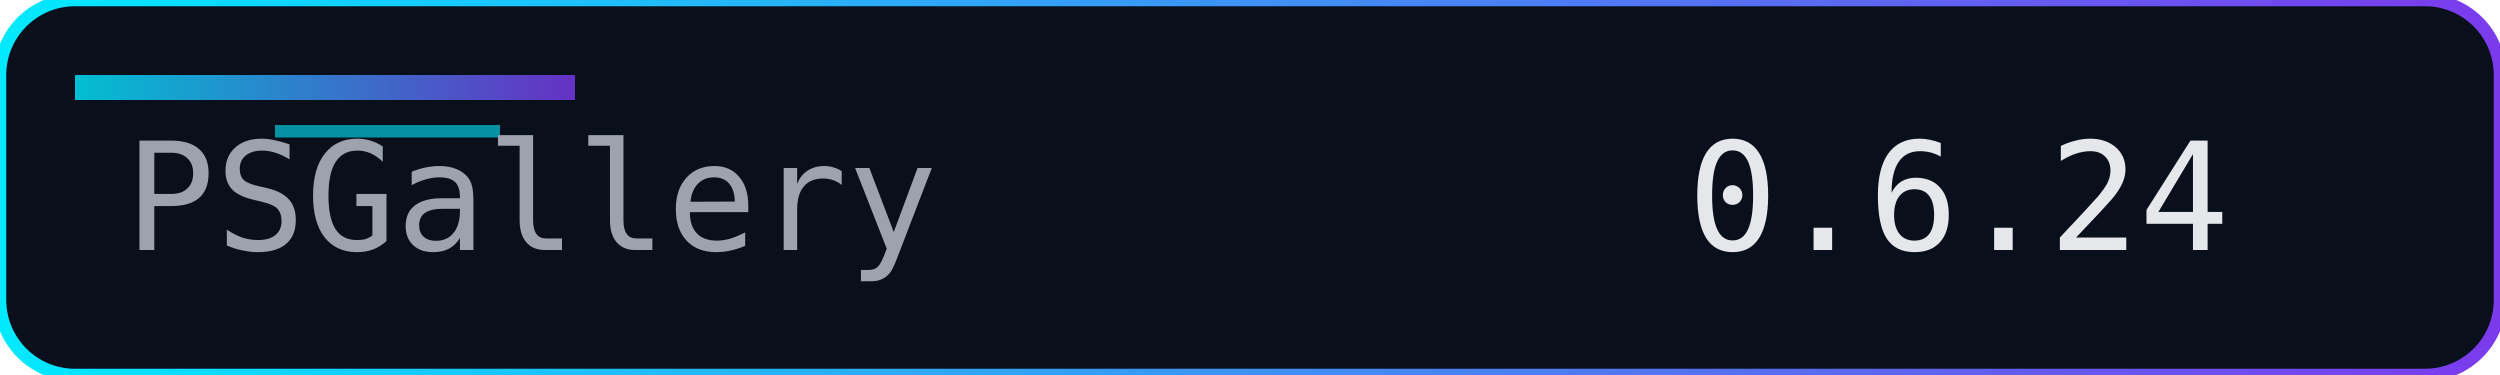
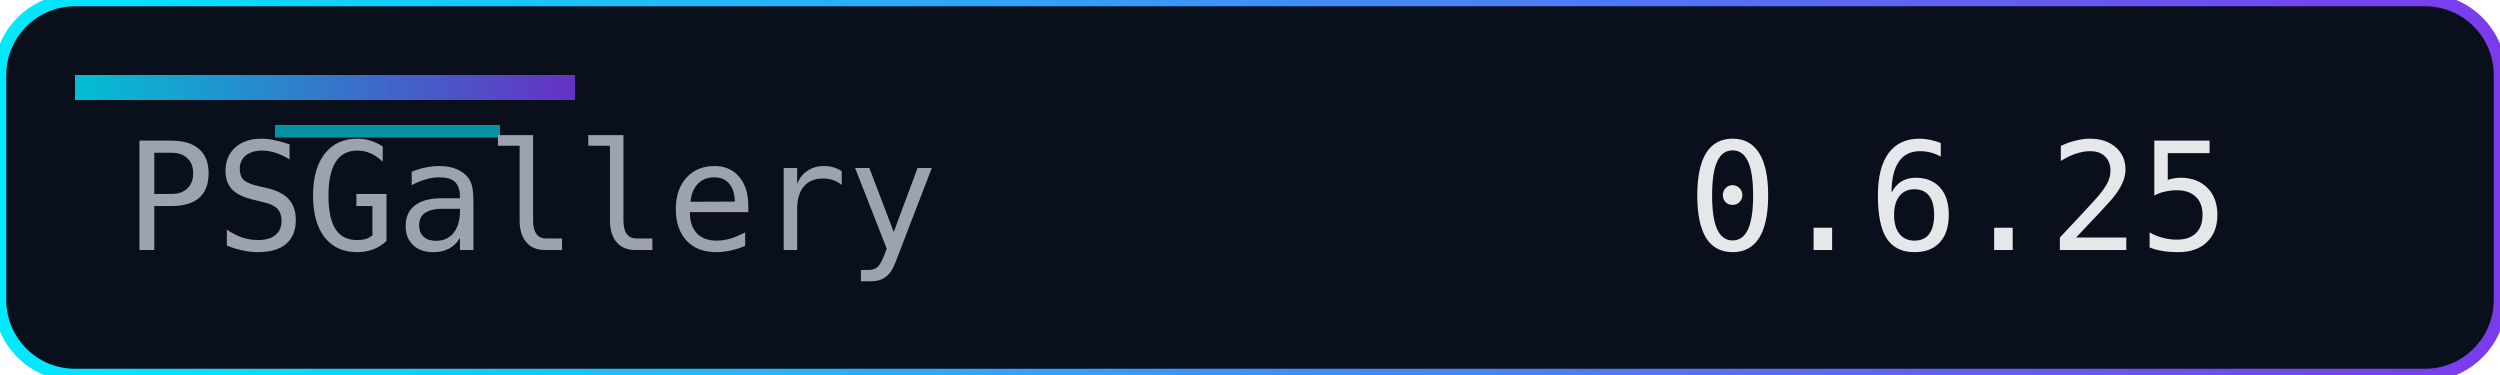
<svg xmlns="http://www.w3.org/2000/svg" width="200" height="30" role="img" aria-label="Version">
  <defs>
    <linearGradient id="accent" x1="0" y1="0" x2="1" y2="0">
      <stop offset="0%" stop-color="#00eaff" />
      <stop offset="100%" stop-color="#7c3aed" />
    </linearGradient>
  </defs>
  <rect width="200" height="30" rx="6" fill="#0a0f1c" />
  <rect width="200" height="30" rx="6" fill="none" stroke="url(#accent)" stroke-width="1" />
  <rect x="6" y="6" width="40" height="2" fill="url(#accent)" opacity="0.8" />
  <rect x="22" y="10" width="18" height="1" fill="#00eaff" opacity="0.6" />
  <g font-family="Consolas, Menlo, monospace" font-size="12">
    <text x="10" y="20" fill="#9ca3af">PSGallery</text>
-     <text x="135" y="20" fill="#e5e7eb">0.6.24</text>
+     <text x="135" y="20" fill="#e5e7eb">0.6.25</text>
  </g>
</svg>
